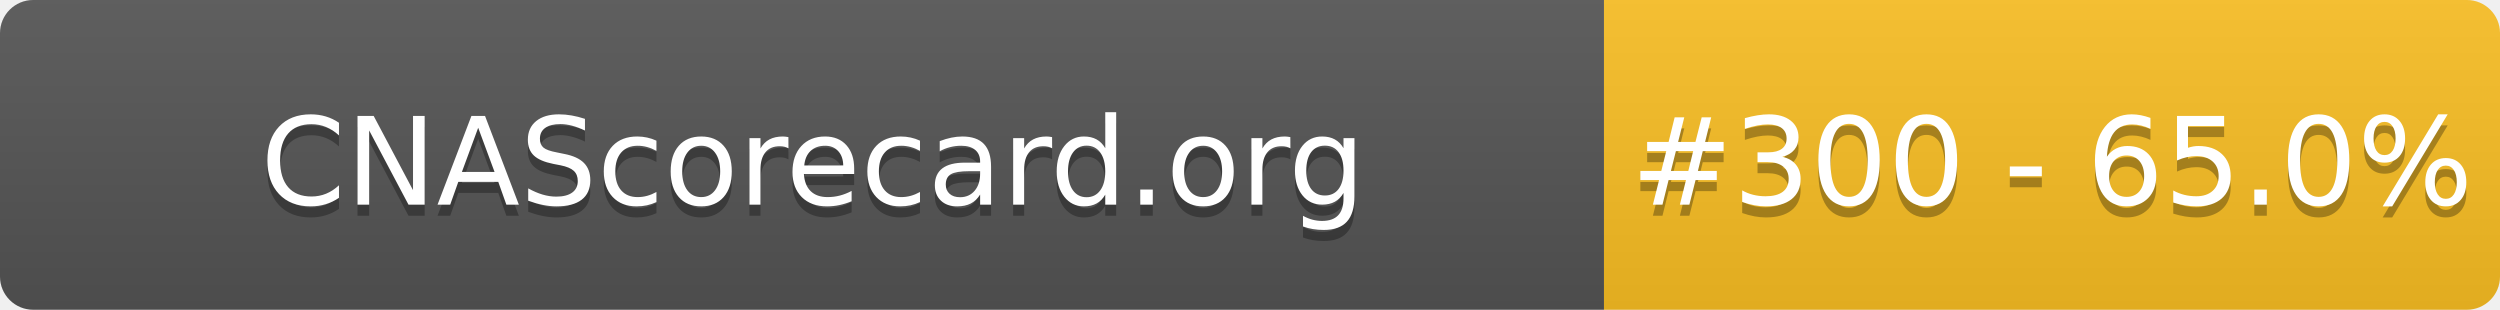
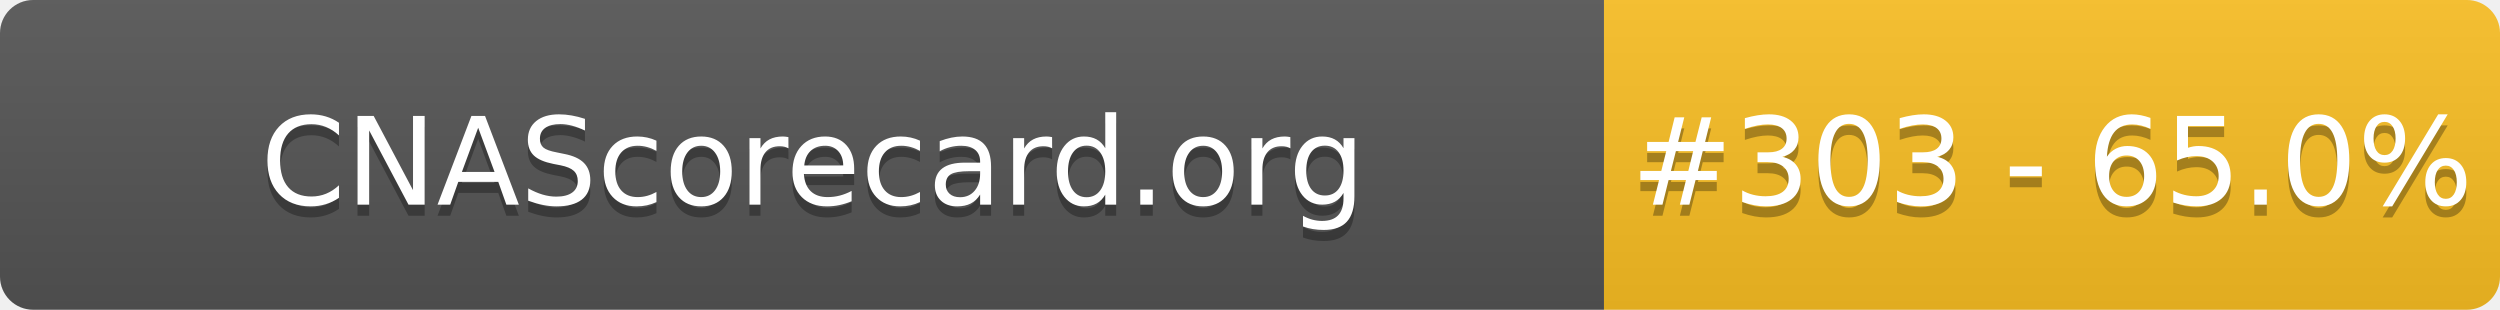
- <svg xmlns="http://www.w3.org/2000/svg" width="226" height="28" role="img" aria-label="CNAScorecard.org: #300 - 65.0%">
+ <svg xmlns="http://www.w3.org/2000/svg" width="226" height="28" role="img" aria-label="CNAScorecard.org: #303 - 65.0%">
  <linearGradient id="s" x2="0" y2="100%">
    <stop offset="0" stop-color="#bbb" stop-opacity=".1" />
    <stop offset="1" stop-opacity=".1" />
  </linearGradient>
  <clipPath id="r">
    <rect width="226" height="28" rx="3" fill="#fff" />
  </clipPath>
  <g clip-path="url(#r)">
    <rect width="145" height="28" fill="#555" />
    <rect x="145" width="81" height="28" fill="#FBBF24" />
    <rect width="226" height="28" fill="url(#s)" />
  </g>
  <g fill="#fff" text-anchor="middle" font-family="Verdana,Geneva,DejaVu Sans,sans-serif" text-rendering="geometricPrecision" font-size="110">
    <text aria-hidden="true" x="735" y="195" fill="#010101" fill-opacity=".3" transform="scale(.1)" textLength="1350">CNAScorecard.org</text>
    <text x="735" y="185" transform="scale(.1)" fill="#fff" textLength="1350">CNAScorecard.org</text>
-     <text aria-hidden="true" x="1855" y="195" fill="#010101" fill-opacity=".3" transform="scale(.1)" textLength="660">#300 - 65.0%</text>
-     <text x="1855" y="185" transform="scale(.1)" fill="#fff" textLength="660">#300 - 65.0%</text>
+     <text aria-hidden="true" x="1855" y="195" fill="#010101" fill-opacity=".3" transform="scale(.1)" textLength="660">#303 - 65.0%</text>
+     <text x="1855" y="185" transform="scale(.1)" fill="#fff" textLength="660">#303 - 65.0%</text>
  </g>
</svg>
